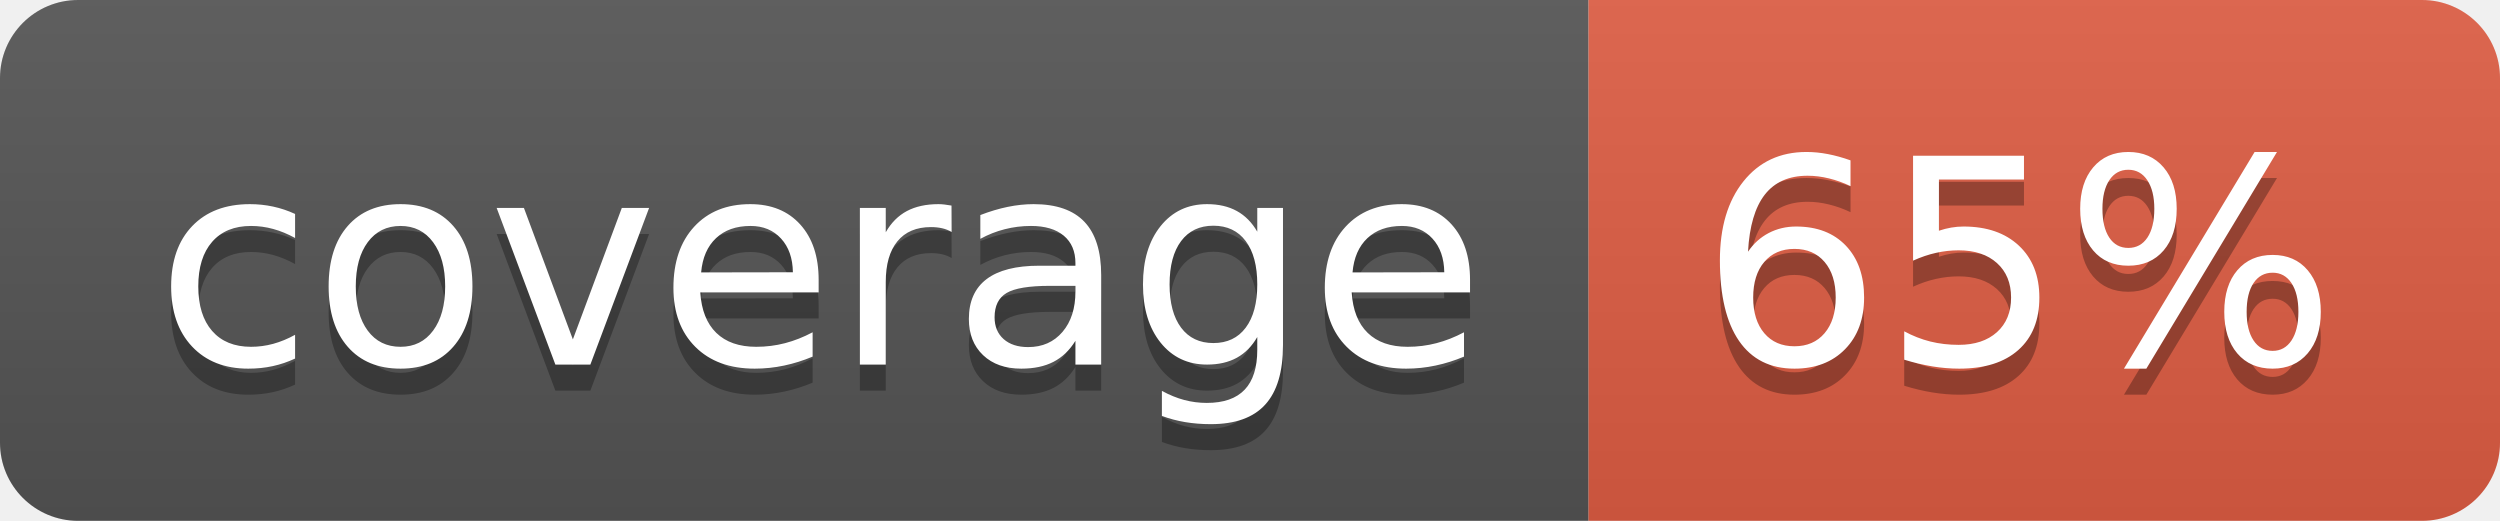
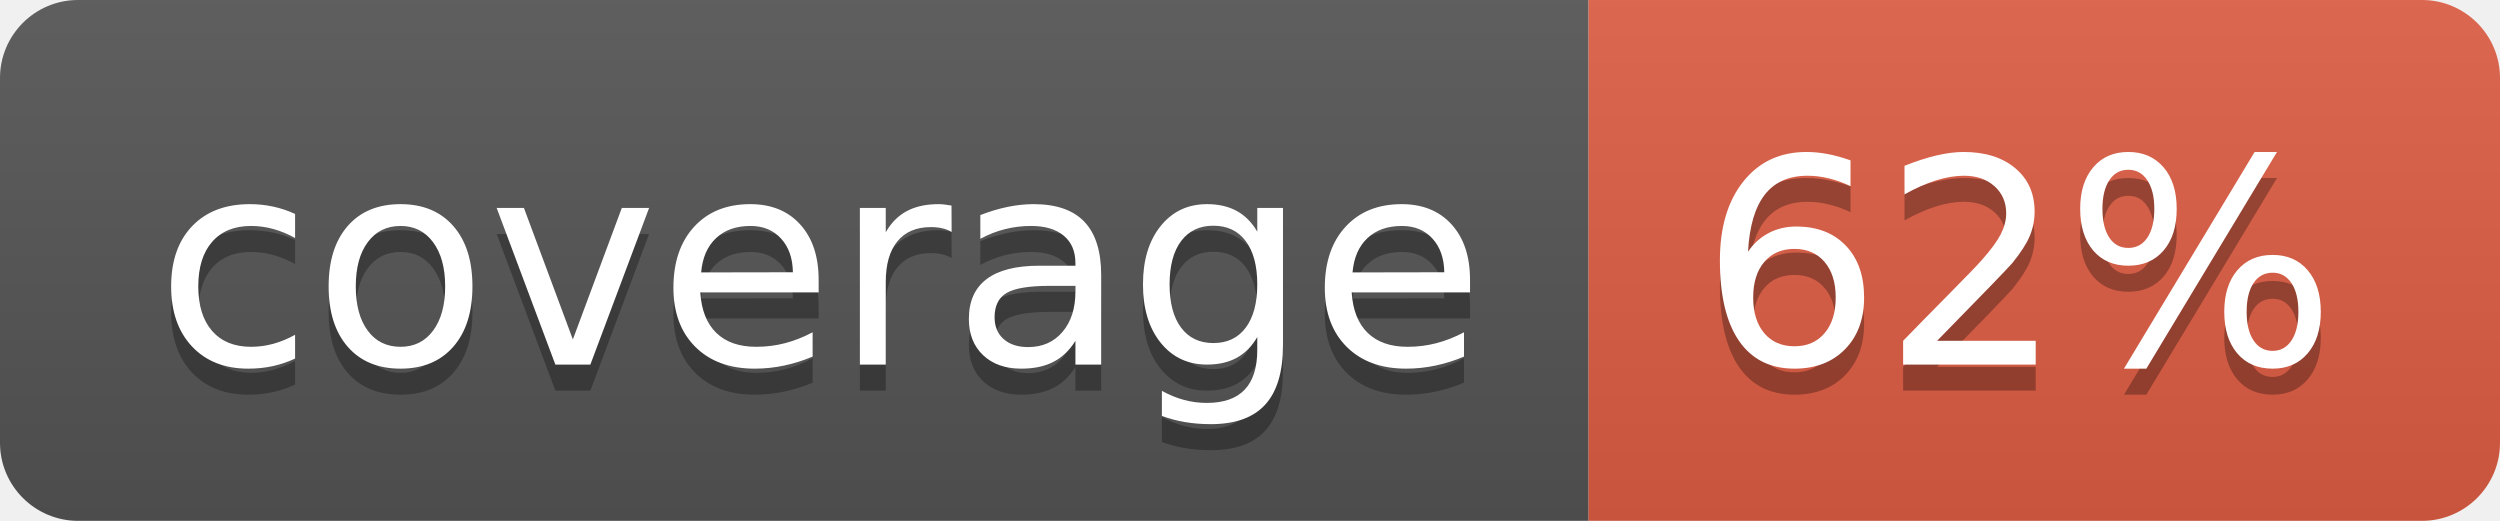
- <svg xmlns="http://www.w3.org/2000/svg" width="96" height="20" role="img" aria-label="coverage: 65%">
+ <svg xmlns="http://www.w3.org/2000/svg" width="96" height="20" role="img" aria-label="coverage: 62%">
  <linearGradient id="s" x2="0" y2="100%">
    <stop offset="0" stop-color="#bbb" stop-opacity=".1" />
    <stop offset="1" stop-opacity=".1" />
  </linearGradient>
  <clipPath id="r">
    <rect width="96" height="20" rx="3" fill="#fff" />
  </clipPath>
  <g clip-path="url(#r)">
    <rect width="61" height="20" fill="#555" />
    <rect x="61" width="35" height="20" fill="#e05d44" />
    <rect width="96" height="20" fill="url(#s)" />
  </g>
  <g fill="#fff" text-anchor="middle" font-family="Verdana,Geneva,DejaVu Sans,sans-serif" text-rendering="geometricPrecision" font-size="110">
    <text aria-hidden="true" x="315" y="150" fill="#010101" fill-opacity=".3" transform="scale(.1)" textLength="510">coverage</text>
    <text x="315" y="140" transform="scale(.1)" fill="#fff" textLength="510">coverage</text>
-     <text aria-hidden="true" x="775" y="150" fill="#010101" fill-opacity=".3" transform="scale(.1)" textLength="250">65%</text>
-     <text x="775" y="140" transform="scale(.1)" fill="#fff" textLength="250">65%</text>
+     <text aria-hidden="true" x="775" y="150" fill="#010101" fill-opacity=".3" transform="scale(.1)" textLength="250">62%</text>
+     <text x="775" y="140" transform="scale(.1)" fill="#fff" textLength="250">62%</text>
  </g>
</svg>
